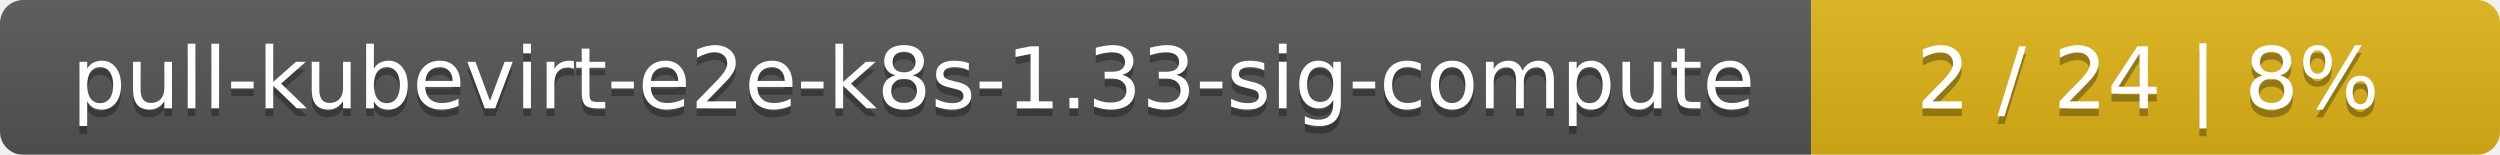
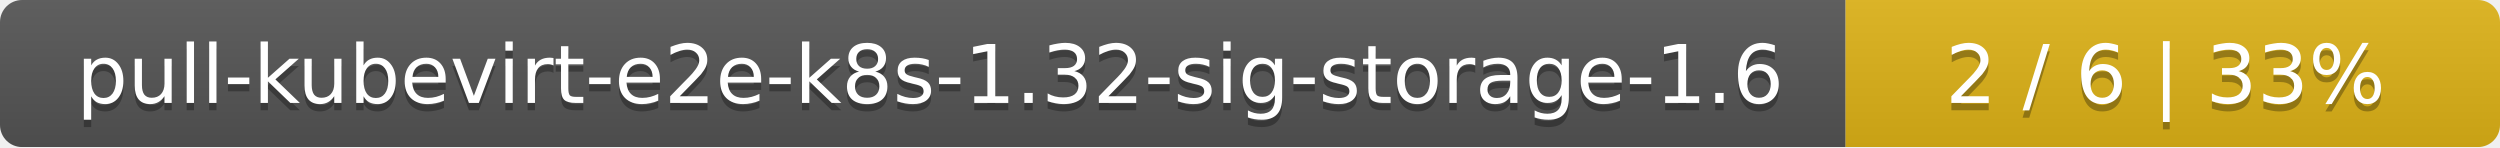
- <svg xmlns="http://www.w3.org/2000/svg" width="323" height="20">
+ <svg xmlns="http://www.w3.org/2000/svg" width="340" height="20">
  <linearGradient id="smooth" x2="0" y2="100%">
    <stop offset="0" stop-color="#bbb" stop-opacity=".1" />
    <stop offset="1" stop-opacity=".1" />
  </linearGradient>
  <mask id="round">
-     <rect width="323" height="20" rx="3" fill="#fff" />
+     <rect width="340" height="20" rx="3" fill="#fff" />
  </mask>
  <g mask="url(#round)">
-     <rect width="234" height="20" fill="#555" />
-     <rect x="234" width="89" height="20" fill="#dfb317" />
-     <rect width="323" height="20" fill="url(#smooth)" />
+     <rect width="251" height="20" fill="#555" />
+     <rect x="251" width="89" height="20" fill="#dfb317" />
+     <rect width="340" height="20" fill="url(#smooth)" />
  </g>
  <g fill="#fff" text-anchor="middle" font-family="DejaVu Sans,Verdana,Geneva,sans-serif" font-size="11">
-     <text x="118" y="15" fill="#010101" fill-opacity=".3">pull-kubevirt-e2e-k8s-1.33-sig-compute</text>
-     <text x="118" y="14">pull-kubevirt-e2e-k8s-1.33-sig-compute</text>
-     <text x="277.5" y="15" fill="#010101" fill-opacity=".3">2 / 24    |    8%</text>
-     <text x="277.5" y="14">2 / 24    |    8%</text>
+     <text x="126.5" y="15" fill="#010101" fill-opacity=".3">pull-kubevirt-e2e-k8s-1.32-sig-storage-1.6</text>
+     <text x="126.5" y="14">pull-kubevirt-e2e-k8s-1.32-sig-storage-1.6</text>
+     <text x="294.5" y="15" fill="#010101" fill-opacity=".3">2 / 6    |    33%</text>
+     <text x="294.5" y="14">2 / 6    |    33%</text>
  </g>
</svg>
